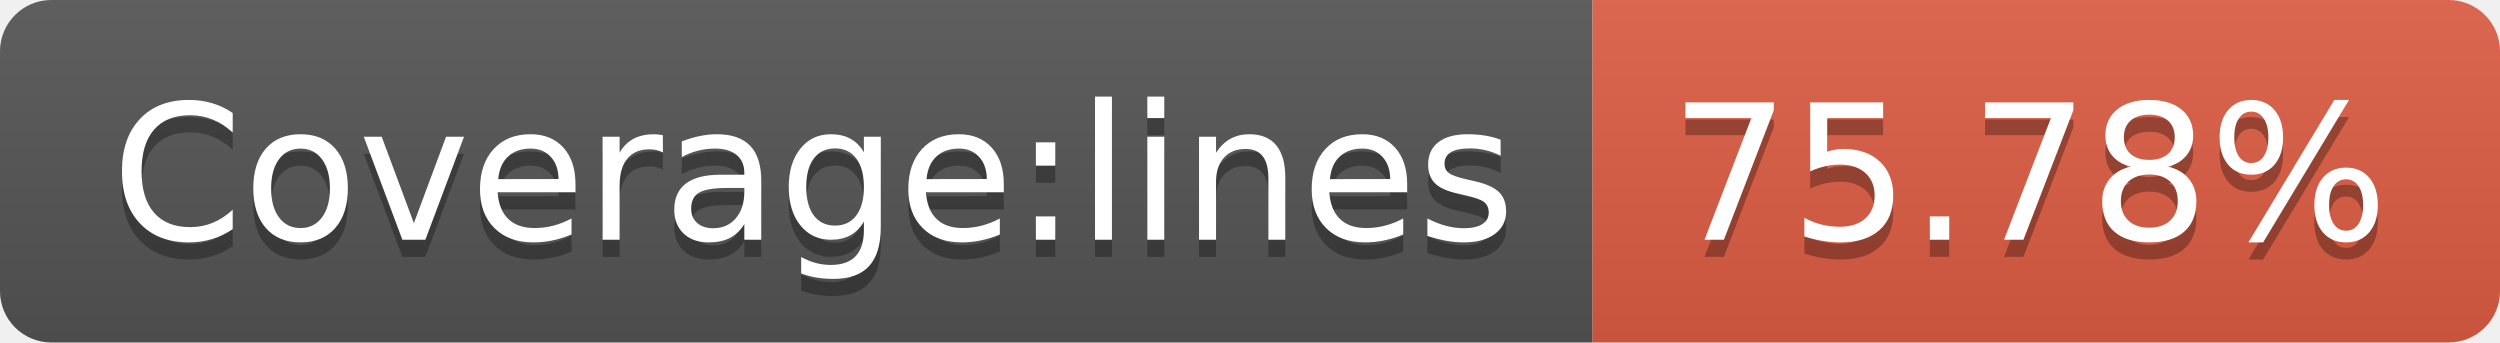
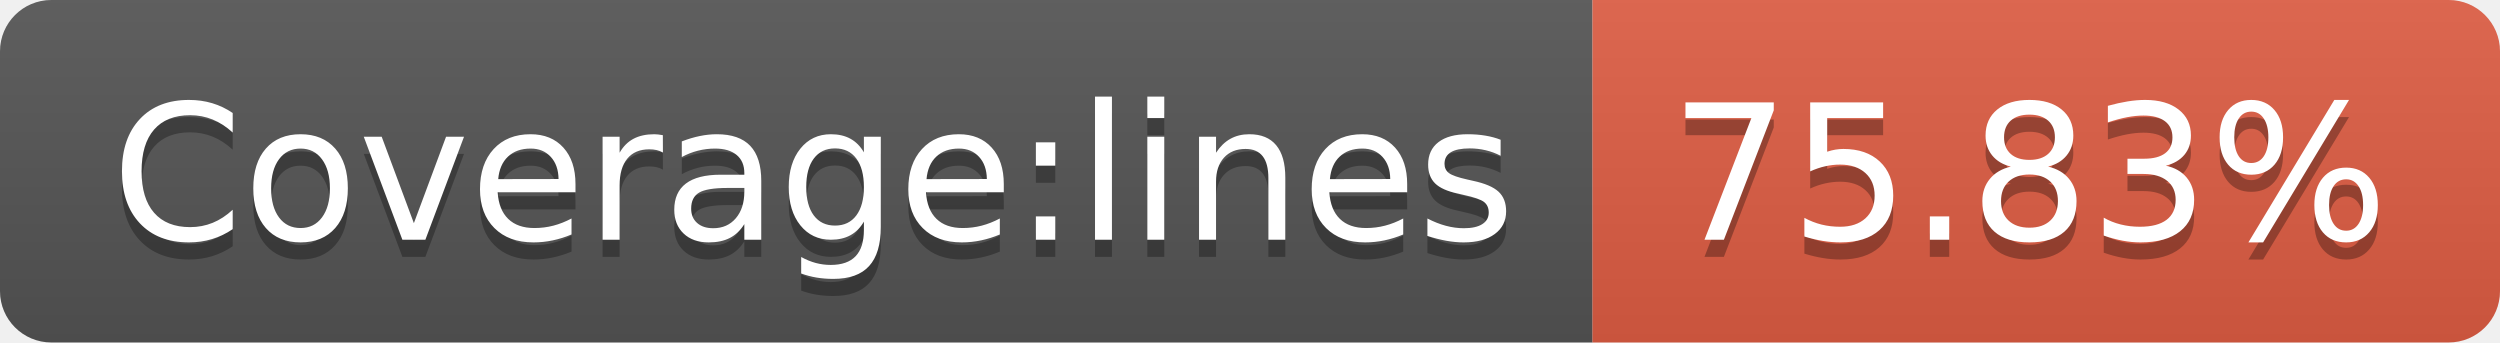
- <svg xmlns="http://www.w3.org/2000/svg" width="146" height="20" role="img" aria-label="Coverage:lines: 75.78%">
+ <svg xmlns="http://www.w3.org/2000/svg" width="146" height="20" role="img" aria-label="Coverage:lines: 75.83%">
  <linearGradient id="s" x2="0" y2="100%">
    <stop offset="0" stop-color="#bbb" stop-opacity=".1" />
    <stop offset="1" stop-opacity=".1" />
  </linearGradient>
  <clipPath id="r">
    <rect width="146" height="20" rx="3" fill="#fff" />
  </clipPath>
  <g clip-path="url(#r)">
    <rect width="93" height="20" fill="#555" />
    <rect x="93" width="53" height="20" fill="#e05d44" />
    <rect width="146" height="20" fill="url(#s)" />
  </g>
  <g fill="#fff" text-anchor="middle" font-family="Verdana,Geneva,DejaVu Sans,sans-serif" text-rendering="geometricPrecision" font-size="110">
    <text aria-hidden="true" x="475" y="150" fill="#010101" fill-opacity=".3" transform="scale(.1)" textLength="830">Coverage:lines</text>
    <text x="475" y="140" transform="scale(.1)" fill="#fff" textLength="830">Coverage:lines</text>
-     <text aria-hidden="true" x="1185" y="150" fill="#010101" fill-opacity=".3" transform="scale(.1)" textLength="430">75.78%</text>
-     <text x="1185" y="140" transform="scale(.1)" fill="#fff" textLength="430">75.78%</text>
+     <text aria-hidden="true" x="1185" y="150" fill="#010101" fill-opacity=".3" transform="scale(.1)" textLength="430">75.83%</text>
+     <text x="1185" y="140" transform="scale(.1)" fill="#fff" textLength="430">75.83%</text>
  </g>
</svg>
